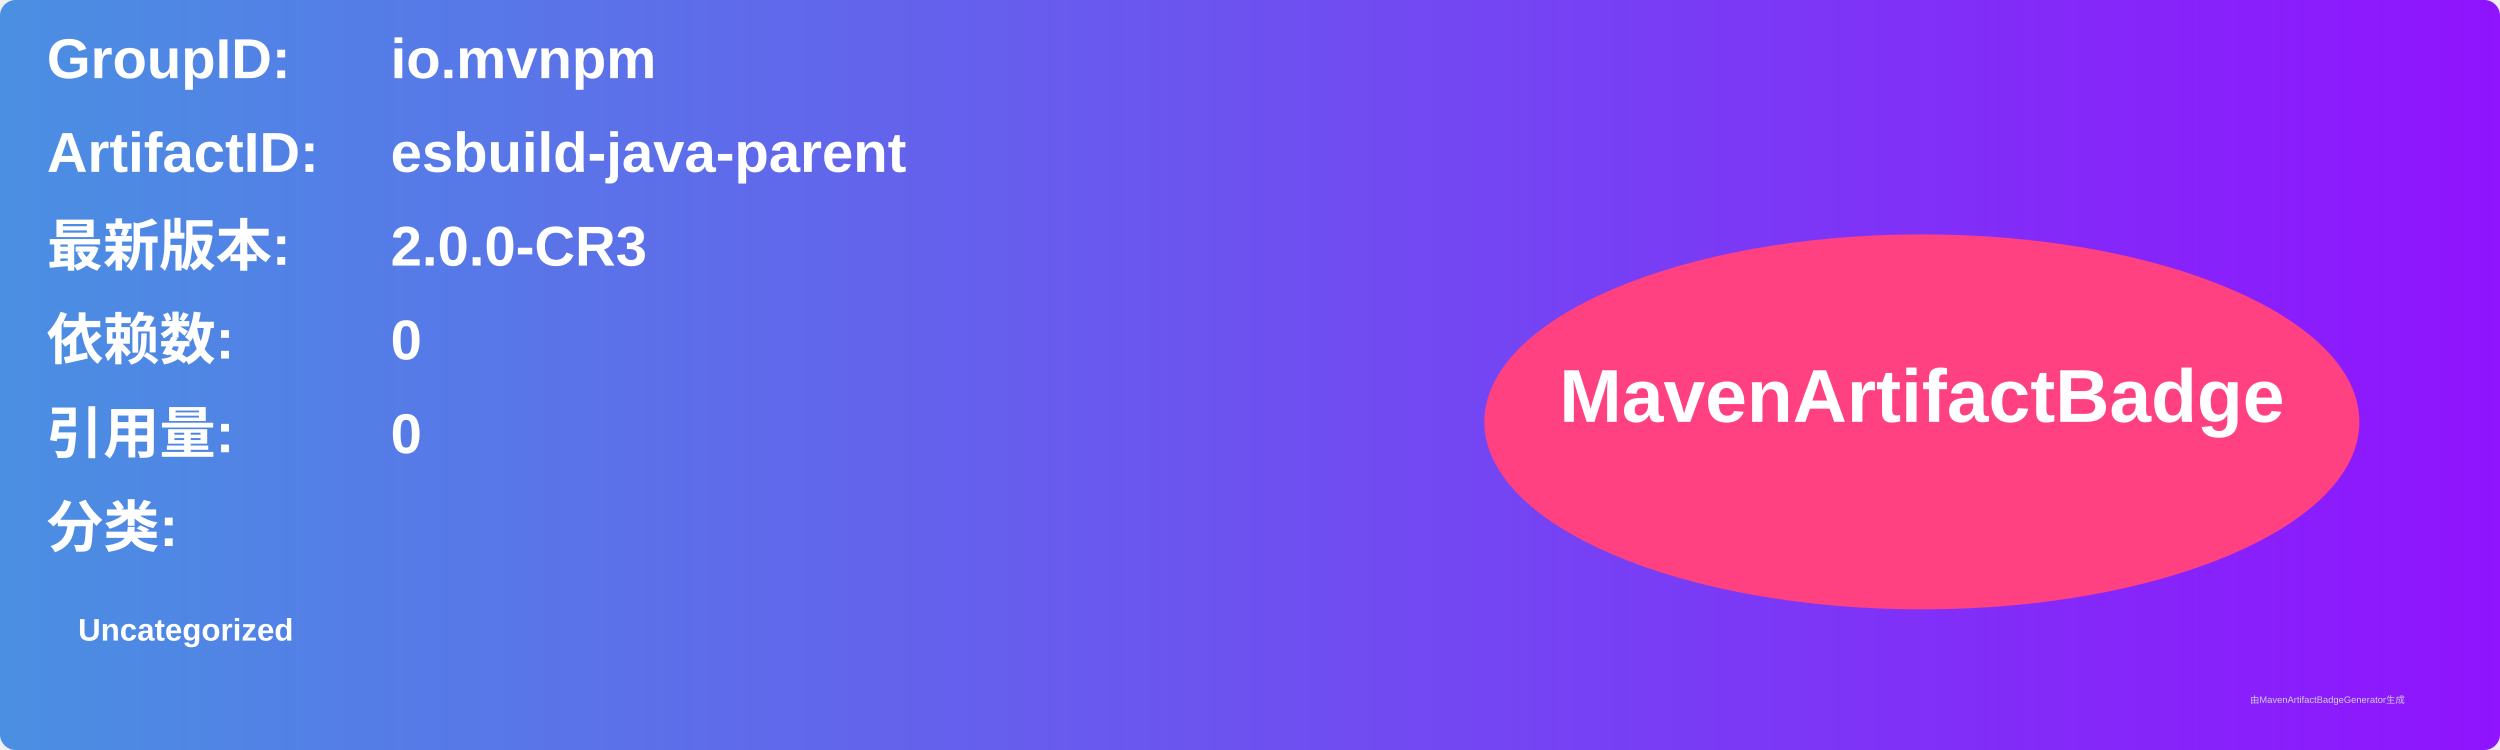
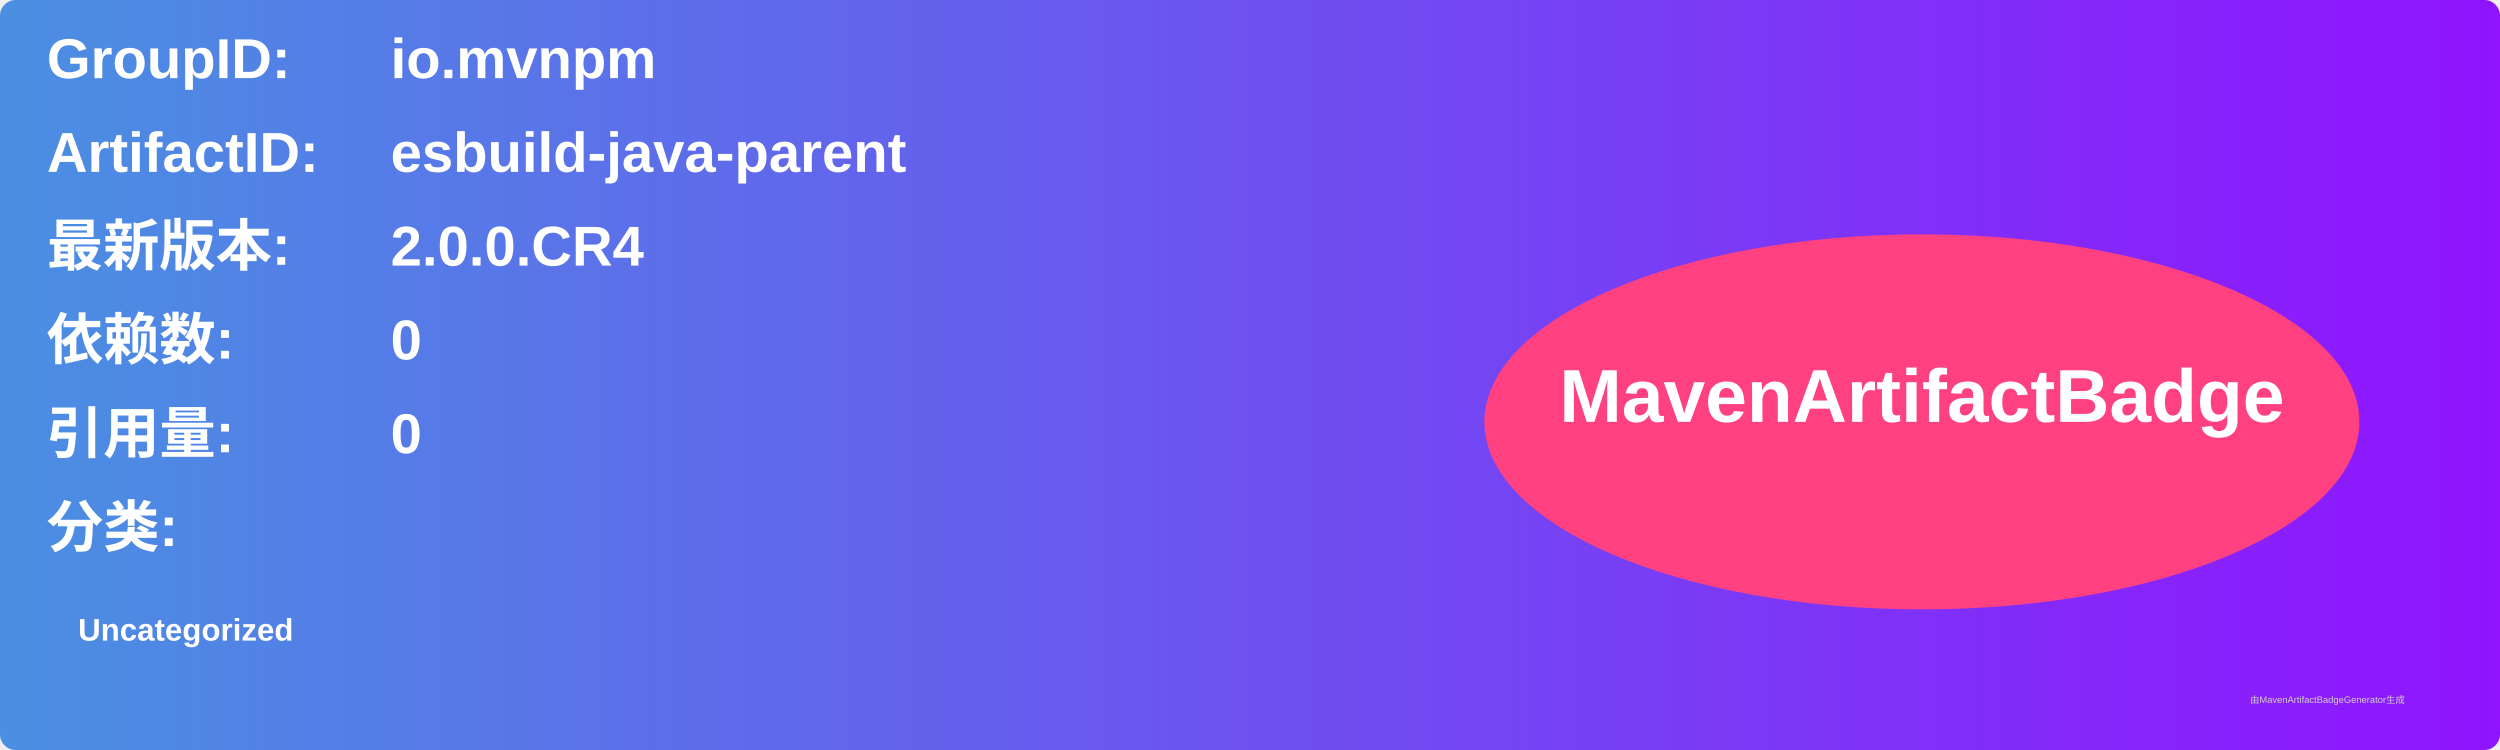
<svg xmlns="http://www.w3.org/2000/svg" width="800" height="240" viewBox="0 0 800 240">
  <linearGradient id="grad" x1="0%" y1="0%" x2="100%" y2="0%">
    <stop offset="0%" stop-color="#4a90e2" />
    <stop offset="100%" stop-color="#9013fe" />
  </linearGradient>
  <rect width="100%" height="100%" rx="5" ry="5" fill="url(#grad)" />
  <g transform="translate(15, 15)">
    <text x="0" y="10" font-family="Arial" font-size="18" fill="white" font-weight="bold" width="260">GroupID:</text>
    <text x="110" y="10" font-family="Arial" font-size="18" fill="white" font-weight="bold" width="460">io.mvnpm</text>
    <text x="0" y="40" font-family="Arial" font-size="18" fill="white" font-weight="bold" width="260">ArtifactID:</text>
    <text x="110" y="40" font-family="Arial" font-size="18" fill="white" font-weight="bold" width="460">esbuild-java-parent</text>
    <text x="0" y="70" font-family="Arial" font-size="18" fill="white" font-weight="bold">最新版本:</text>
    <text x="110" y="70" font-family="Arial" font-size="18" fill="white" font-weight="bold">
-       <tspan font-weight="bold">2.0.0-CR3</tspan>
+       <tspan font-weight="bold">2.0.0.CR4</tspan>
    </text>
    <text x="0" y="100" font-family="Arial" font-size="18" fill="white" font-weight="bold">依赖数: </text>
    <text x="110" y="100" font-family="Arial" font-size="18" fill="white">
      <tspan font-weight="bold">0</tspan>
    </text>
    <text x="0" y="130" font-family="Arial" font-size="18" fill="white" font-weight="bold">引用量: </text>
    <text x="110" y="130" font-family="Arial" font-size="18" fill="white">
      <tspan font-weight="bold">0</tspan>
    </text>
    <text x="0" y="160" font-family="Arial" font-size="18" fill="white" font-weight="bold">分类:</text>
    <text x="10" y="190" font-family="Arial" font-size="10" fill="white">
      <tspan font-weight="bold">Uncategorized</tspan>
    </text>
    <ellipse cx="600" cy="120" rx="140" ry="60" fill="#ff4081" />
    <text x="600" y="120" text-anchor="middle" font-family="Arial" font-size="24" fill="white" font-weight="bold">MavenArtifactBadge</text>
  </g>
  <text x="720" y="225" font-family="Arial" font-size="3" fill="#d0d0d0">由MavenArtifactBadgeGenerator生成</text>
</svg>
